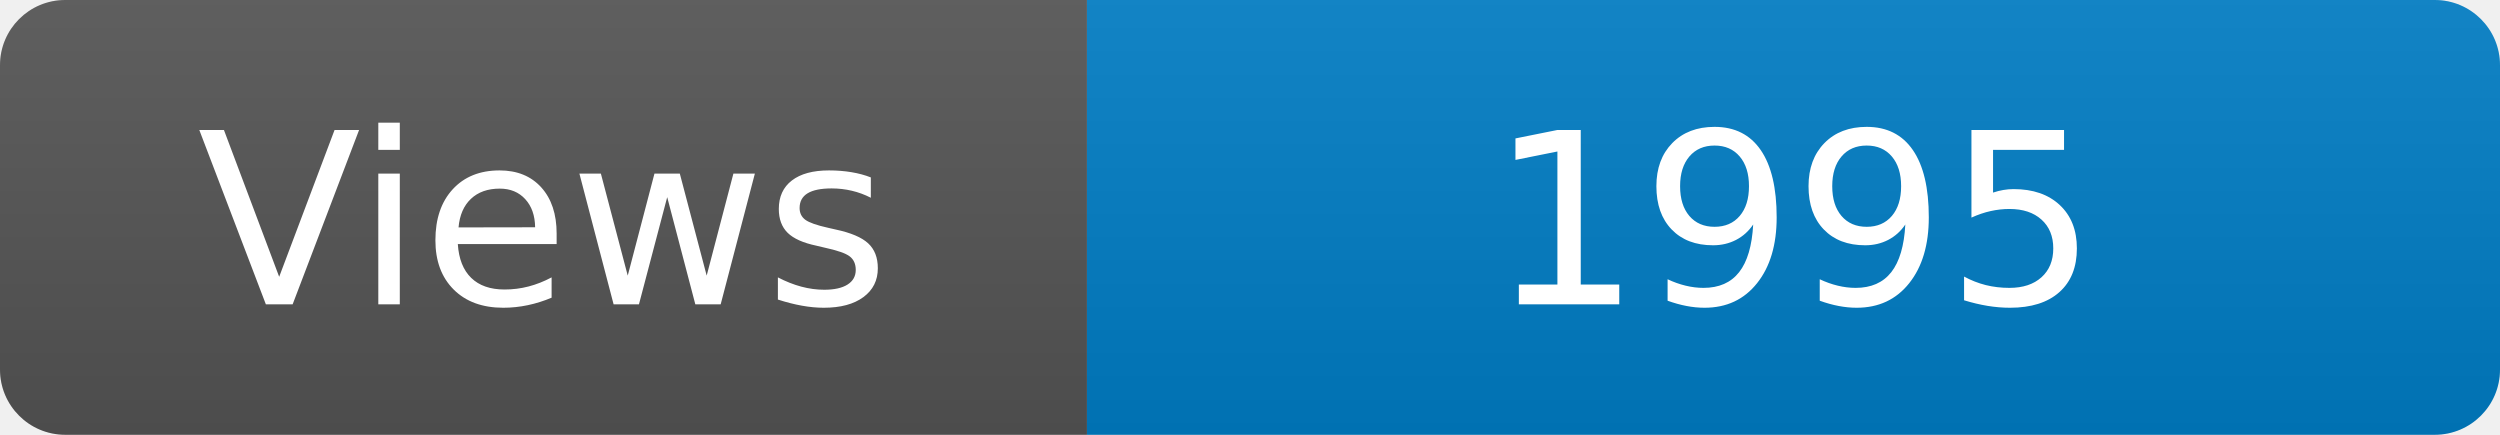
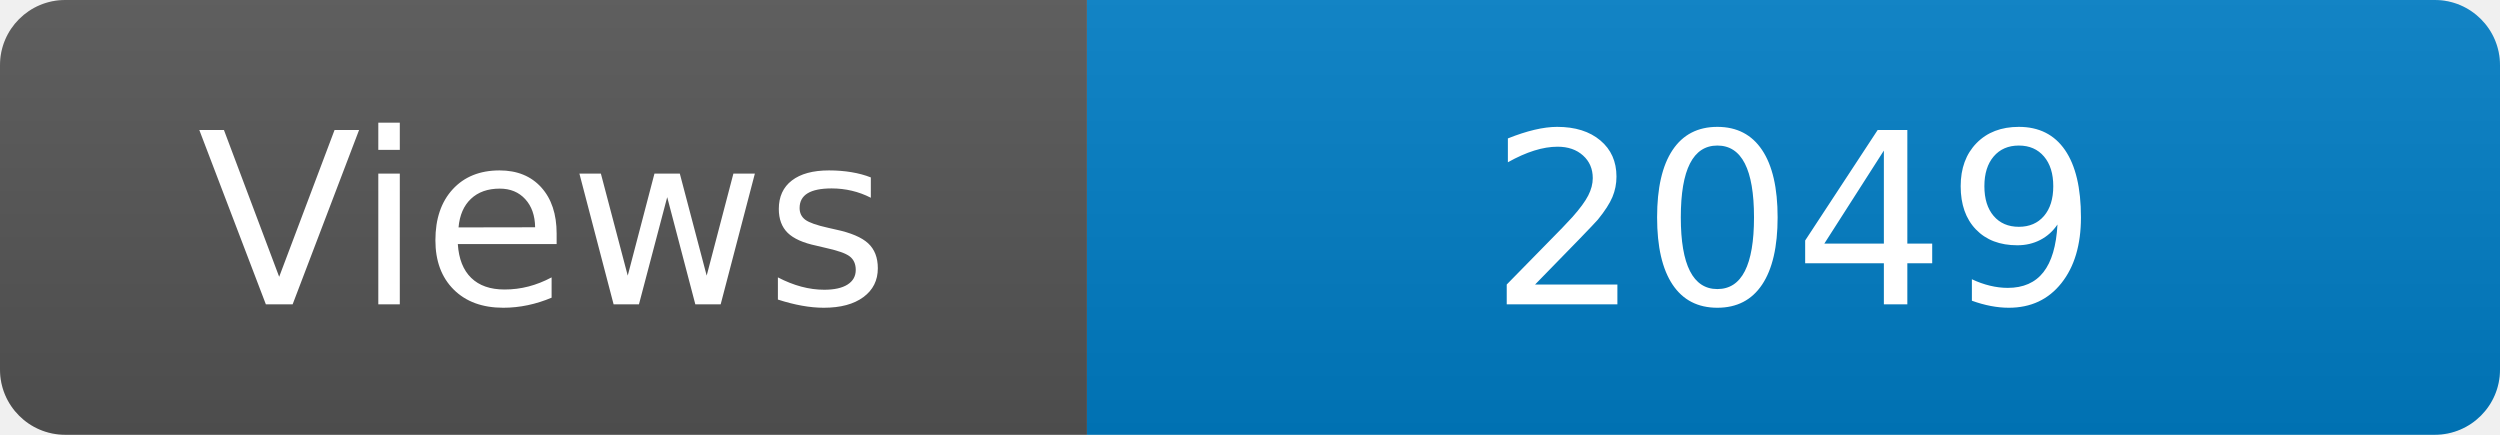
<svg xmlns="http://www.w3.org/2000/svg" width="115" height="20" role="img" aria-label="Maintained?: yes">
  <linearGradient id="s" x2="0" y2="100%">
    <stop offset="0" stop-color="#bbb" stop-opacity=".1" />
    <stop offset="1" stop-opacity=".1" />
  </linearGradient>
  <clipPath id="r">
    <rect width="115" height="20" rx="3" fill="#fff" />
  </clipPath>
  <g clip-path="url(#r)">
    <rect width="50" height="20" fill="#555" />
    <rect x="50" width="160" height="20" fill="#007ec6" />
    <rect width="115" height="20" fill="url(#s)" />
  </g>
  <g fill="#fff" text-anchor="middle" font-family="Verdana,Geneva,DejaVu Sans,sans-serif" font-size="110">
    <text x="250" y="140" transform="scale(.1)" fill="#fff">Views</text>
-     <text x="825" y="140" transform="scale(.1)" fill="#fff">1995</text>
+     <text x="825" y="140" transform="scale(.1)" fill="#fff">2049</text>
  </g>
</svg>
